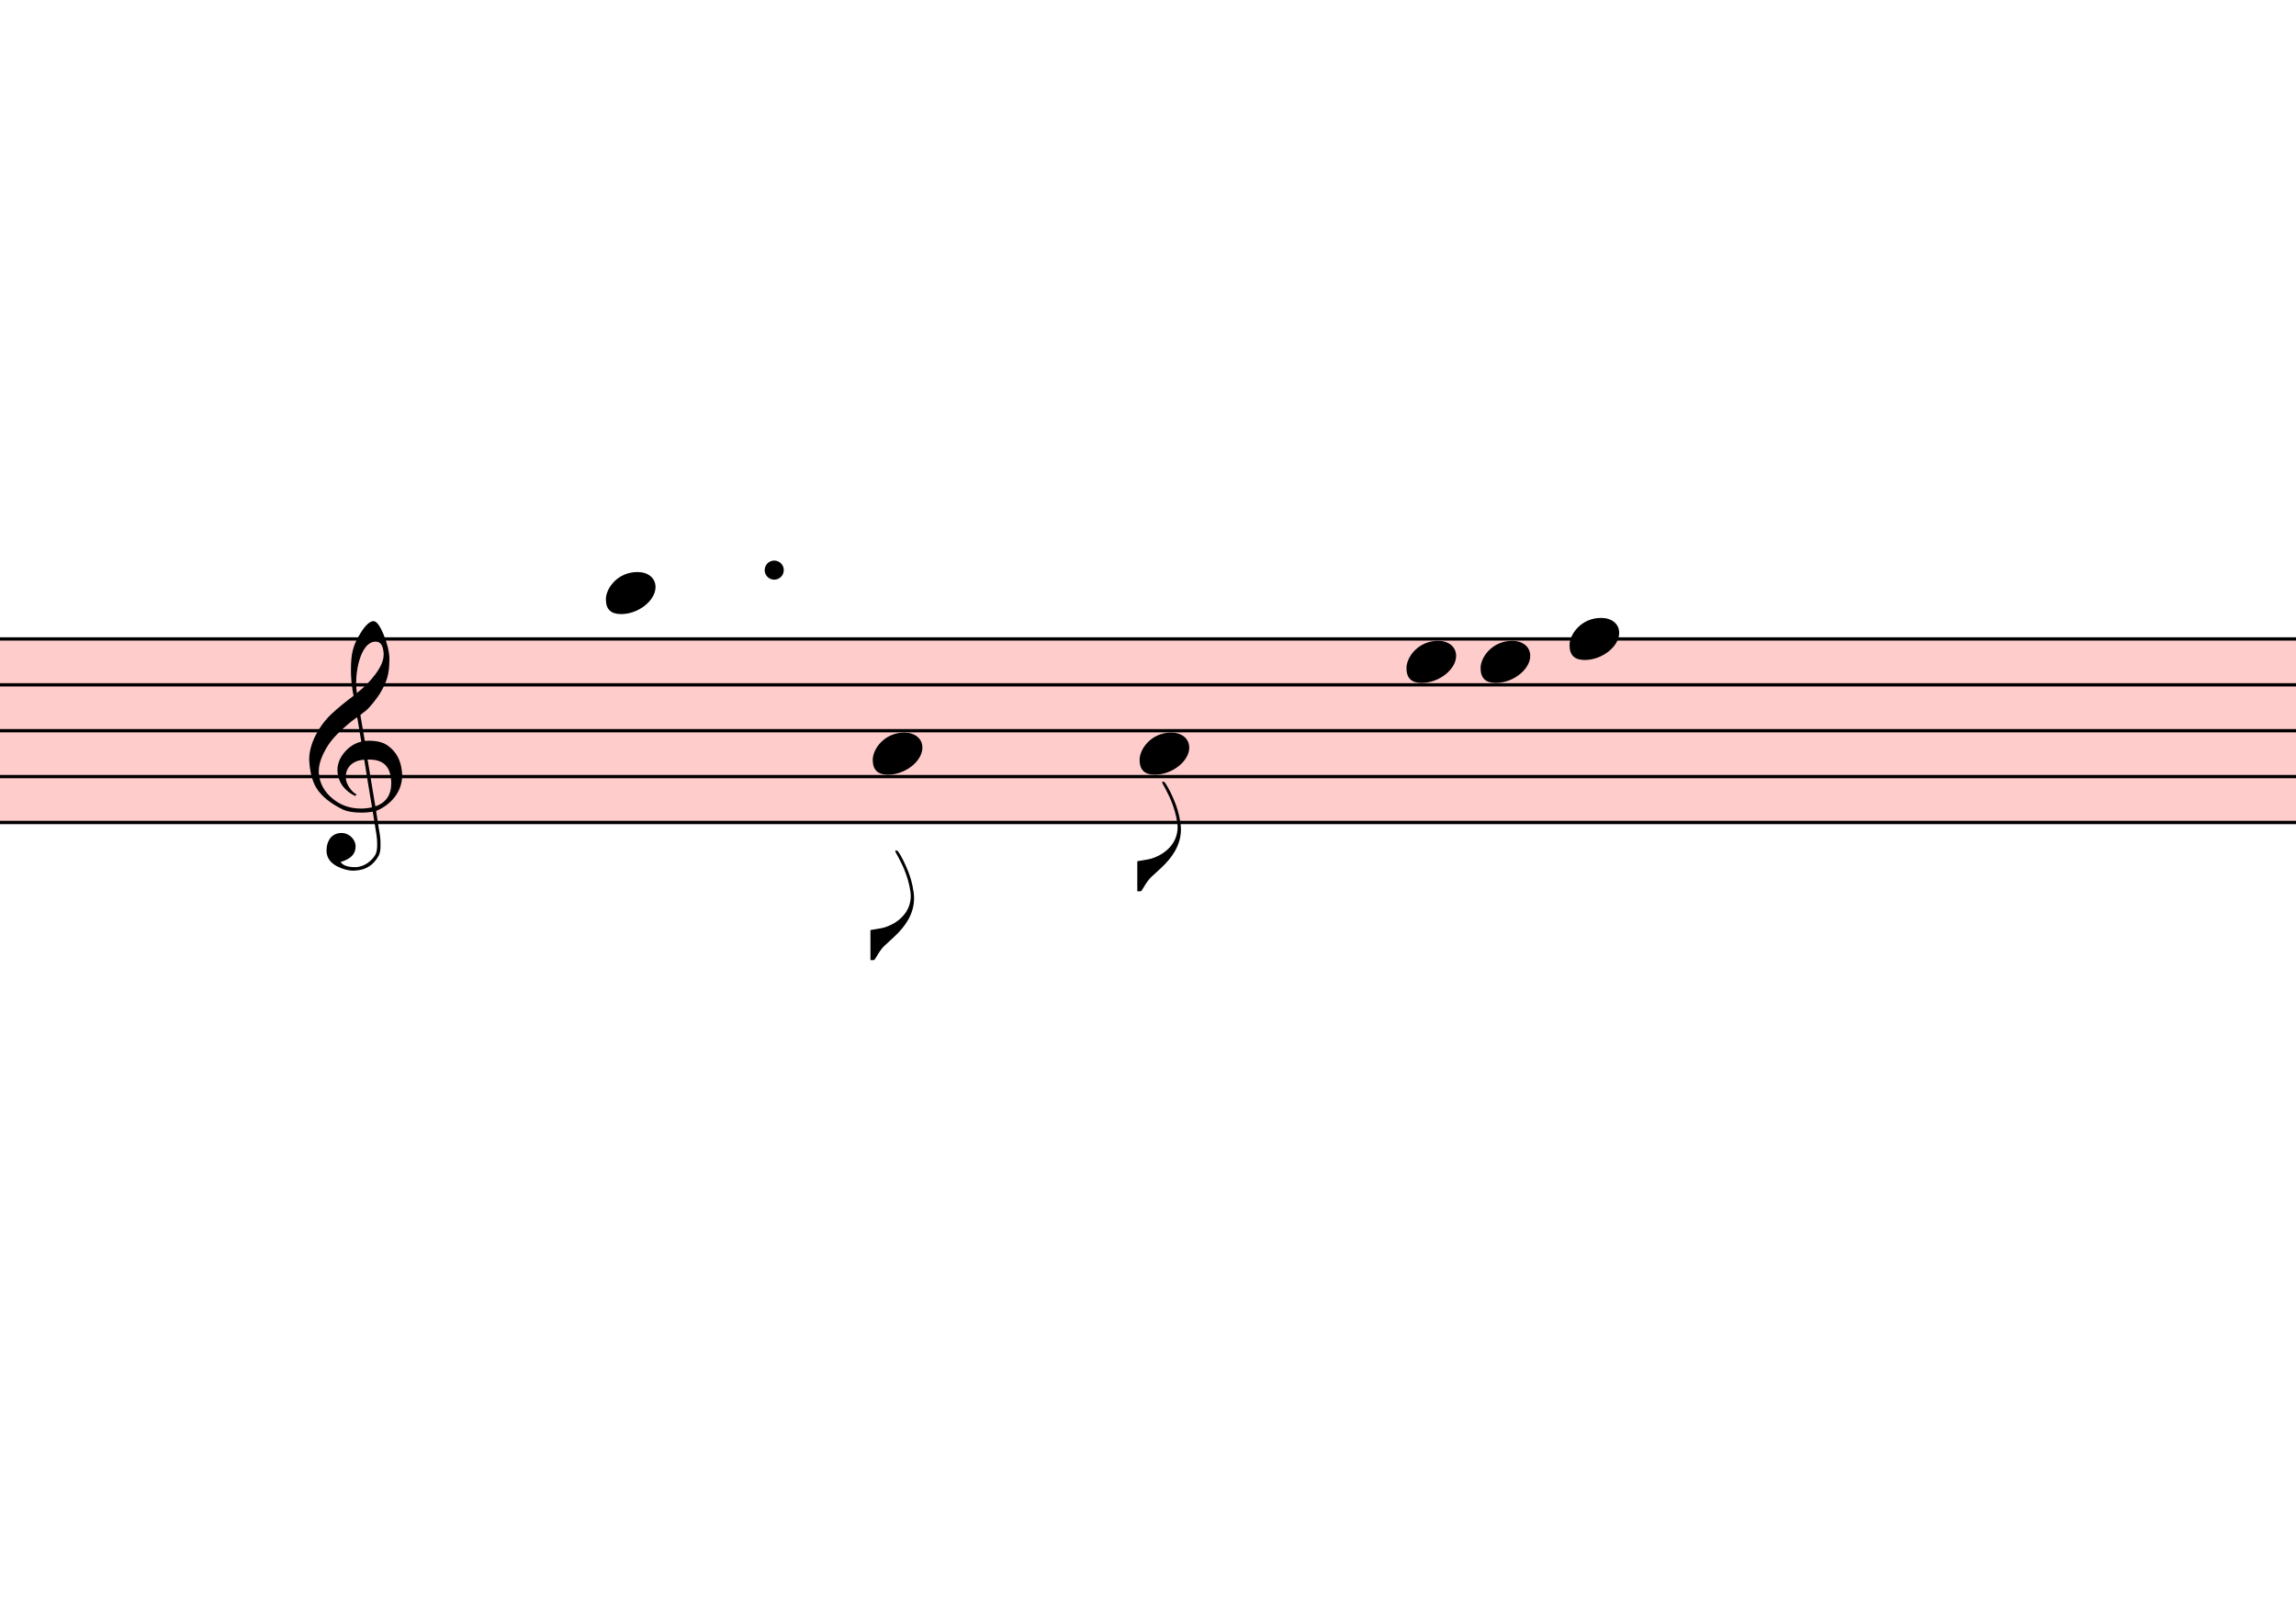
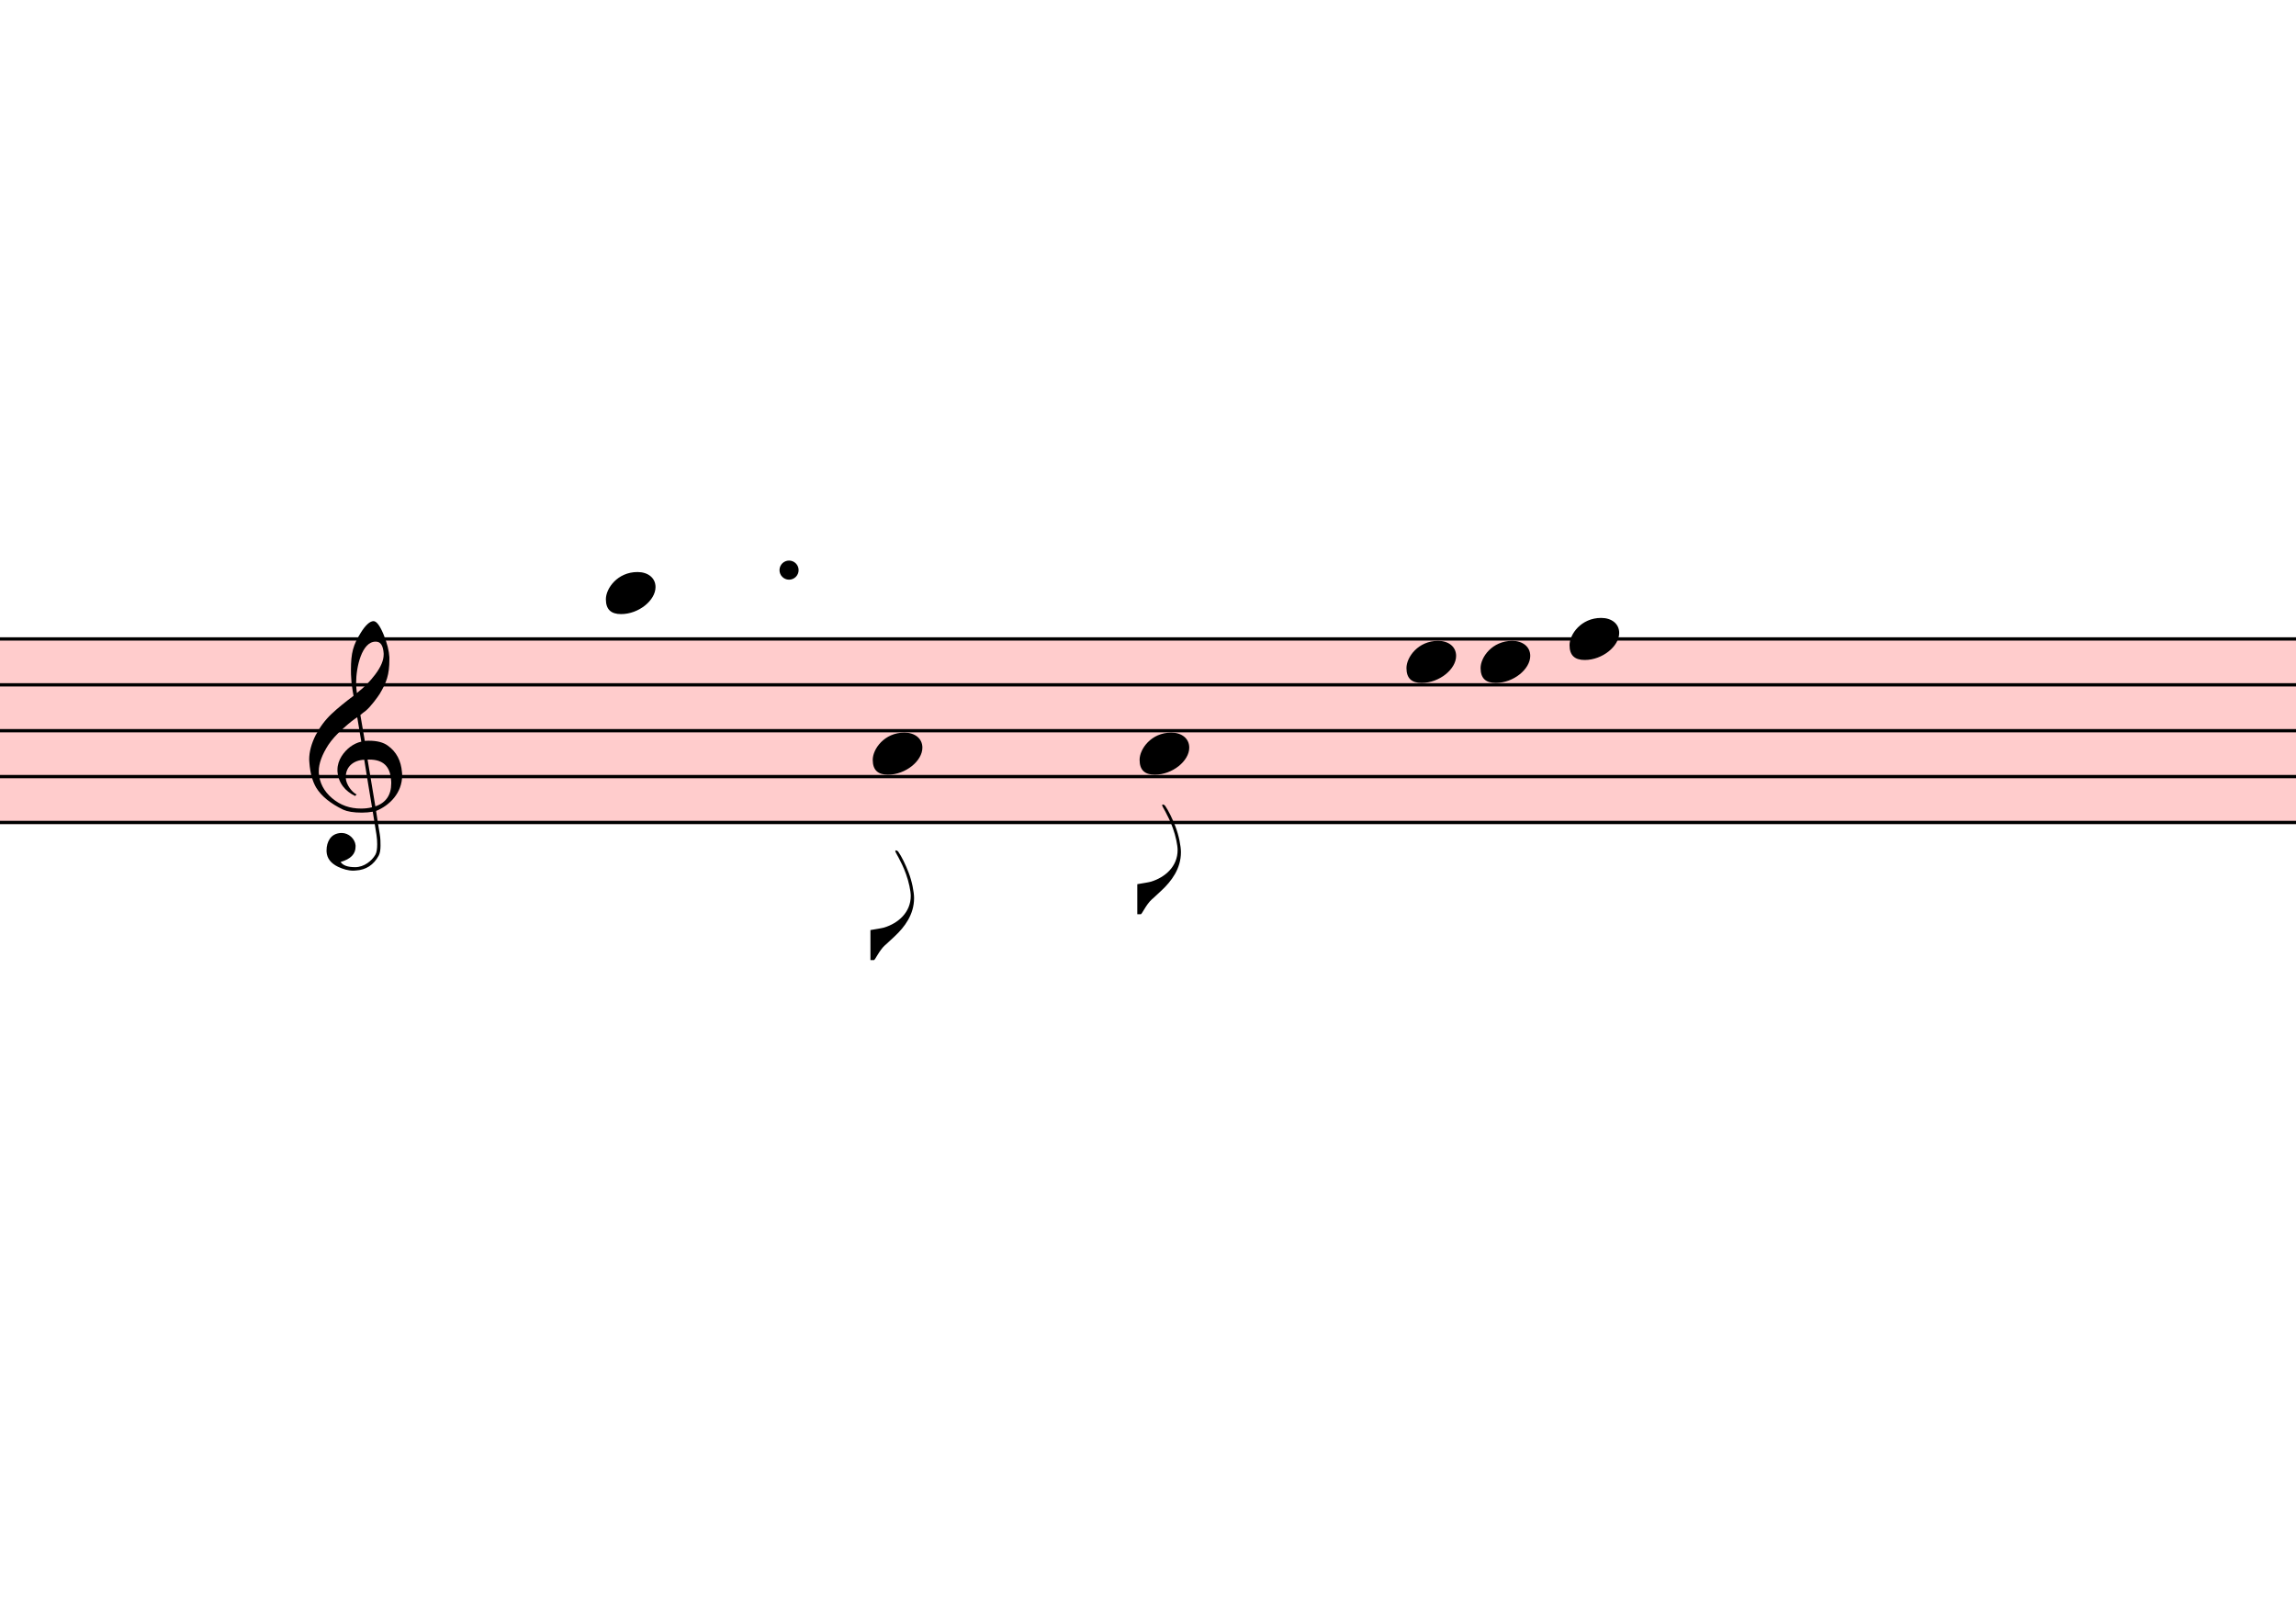
<svg xmlns="http://www.w3.org/2000/svg" viewBox="11031 14418.75 6969 4922.875" version="1.1" overflow="visible">
  <defs>
    <style type="text/css">
    /* .staff * {
      fill: #000;
      stroke: #000;
    }

    .deletionBack {
      fill: #00000033;
    } */
  </style>
    <symbol id="sym_notehead_quarter" viewBox="0 0 1000 1000" overflow="inherit">
      <path transform="scale(1,-1)" d="M0 -39c0 68 73 172 200 172c66 0 114 -37 114 -95c0 -84 -106 -171 -218 -171c-64 0 -96 30 -96 94z" />
    </symbol>
    <symbol id="sym_flag_eighth_down" viewBox="0 0 1000 1000" overflow="inherit">
      <path transform="scale(1,-1)" d="M179 646c-4 8 -17 30 -18 33l-4 10c0 3 2 5 5 5s7 -2 13 -7c23 -33 46 -81 66 -132c22 -57 35 -125 35 -163c0 -104 -60 -183 -122 -241c-63 -59 -57 -53 -61 -56c-38 -34 -63 -95 -71 -95h-22v190c40 7 69 11 87 16c88 27 168 95 168 200c0 30 -12 89 -30 138 c-17 47 -31 73 -46 102z" />
    </symbol>
    <symbol id="sym_clef_G" viewBox="0 0 1000 1000" overflow="inherit">
      <path transform="scale(1,-1)" d="M343 -190c-18 -3 -37 -5 -59 -5c-46 0 -79 6 -101 16c-68 33 -117 72 -146 119c-20 34 -33 80 -37 137c0 5 -1 10 -1 15c0 42 12 86 35 132c23 44 51 82 86 115s75 65 119 98c-2 12 -7 36 -11 72c-3 33 -3 57 -3 69c0 91 12 134 53 200c26 42 50 63 69 63 c16 0 34 -23 54 -71s30 -90 32 -124v-11c0 -85 -16 -126 -52 -187c-10 -16 -49 -70 -76 -92c-10 -7 -20 -15 -29 -23l24 -140c6 1 14 1 22 1c45 0 79 -9 103 -27c46 -33 71 -81 76 -143c1 -5 1 -12 1 -17c0 -96 -68 -163 -141 -193c6 -44 14 -86 20 -126c4 -24 4 -45 4 -62 c0 -23 -3 -41 -10 -54c-27 -50 -69 -77 -123 -80c-4 0 -9 -1 -13 -1c-29 0 -56 8 -84 21c-39 19 -60 46 -62 82v8c0 23 6 43 16 59c14 22 35 32 61 34h5c38 0 72 -32 75 -67v-7c0 -40 -26 -67 -81 -83c13 -19 39 -28 79 -28c48 0 90 34 109 67c7 12 10 31 10 57 c0 16 -1 33 -4 52c-6 41 -14 83 -20 124zM358 730c-74 0 -105 -137 -105 -223c0 -19 2 -37 4 -55c39 30 72 64 99 100c31 41 46 77 46 108v7c-3 41 -16 63 -42 63h-2zM315 92l42 -253c57 19 86 61 86 125c0 5 0 12 -1 18c-5 74 -44 110 -117 110h-10zM297 91 c-56 -2 -100 -36 -100 -93v-6c2 -36 34 -77 59 -89c-2 -2 -6 -4 -8 -8c-54 26 -91 69 -96 134v8c0 53 35 98 69 124c18 13 37 23 60 28l-22 132c-16 -10 -41 -29 -72 -57c-39 -34 -66 -65 -84 -92c-35 -54 -52 -102 -52 -142v-10c4 -53 27 -99 72 -137s96 -56 157 -56 c19 0 40 2 59 7c-15 86 -28 172 -42 257z" />
    </symbol>
  </defs>
  <g class="rastrums">
    <g class="rastrum" data-id="rb608b5cb-8159-4881-9ad3-3b7400da0374" style="transform: rotate(0deg); transform-origin: 1890px 16353px;">
      <g class="rastrum bounding-box" data-id="bbox-rb608b5cb-8159-4881-9ad3-3b7400da0374">
        <rect x="1890" y="16353" width="24840" height="567" fill="#ff000033" />
      </g>
      <path d="M1890 16358 L26730 16358" stroke-width="10" stroke="black" />
      <path d="M1890 16497.25 L26730 16497.25" stroke-width="10" stroke="black" />
      <path d="M1890 16636.5 L26730 16636.5" stroke-width="10" stroke="black" />
      <path d="M1890 16775.75 L26730 16775.75" stroke-width="10" stroke="black" />
      <path d="M1890 16915 L26730 16915" stroke-width="10" stroke="black" />
    </g>
  </g>
  <g class="draft" data-label="6" data-id="d0ce19bc6-4670-408e-87b8-c3454e00b33e">
    <g class="system" data-id="s7ad85c00-e671-4f35-8434-d97d0f6b4ac1">
      <g class="staff" data-n="1" data-rastrum="rb608b5cb-8159-4881-9ad3-3b7400da0374" style="transform: rotate(0deg); transform-origin: 1890px 16353px;">
        <g class="note" data-id="d529900ca-b724-429a-9678-cc38e93510fa" data-stem.dir="down">
          <g class="notehead">
            <use href="#sym_notehead_quarter" height="480px" width="480px" x="12870" y="16218.75" />
          </g>
          <g class="ledgerLines above">
            <path d="M12831 16218.75 L13059 16218.75" stroke-width="18" />
          </g>
          <g class="stem">
            <path d="M12870 16218.75 L12870 17541.625" stroke-width="14" />
          </g>
        </g>
        <g class="note" data-id="d76aaad0f-0561-4cba-b8f5-b74161120f9e" data-stem.dir="down">
          <g class="notehead">
            <use href="#sym_notehead_quarter" height="480px" width="480px" x="13680" y="16706.125" />
          </g>
          <g class="stem">
            <path d="M13680 16706.125 L13680 17332.75" stroke-width="14" />
            <g class="flag down">
              <use href="#sym_flag_eighth_down" height="480px" width="480px" x="13673" y="17332.75" />
            </g>
          </g>
        </g>
        <g class="note" data-id="d39fc7f9d-c956-4139-8145-5a08f594419f" data-stem.dir="down">
          <g class="notehead">
            <use href="#sym_notehead_quarter" height="480px" width="480px" x="14490" y="16706.125" />
          </g>
          <g class="stem">
-             <path d="M14490 16706.125 L14490 17123.875" stroke-width="14" />
+             <path d="M14490 16706.125 L14490 17193.5" stroke-width="14" />
            <g class="flag down">
-               <use href="#sym_flag_eighth_down" height="480px" width="480px" x="14483" y="17123.875" />
+               <use href="#sym_flag_eighth_down" height="480px" width="480px" x="14483" y="17193.5" />
            </g>
          </g>
        </g>
        <g class="note" data-id="dbf5e15aa-9fb1-4dcc-af2a-92035178637b" data-stem.dir="down">
          <g class="notehead">
            <use href="#sym_notehead_quarter" height="480px" width="480px" x="15300" y="16427.625" />
          </g>
          <g class="stem">
            <path d="M15300 16427.625 L15300 16775.75" stroke-width="14" />
          </g>
        </g>
        <g class="note" data-id="d5b5ff28f-e7dd-460c-b70f-26d0dacb6910" data-stem.dir="down">
          <g class="notehead">
            <use href="#sym_notehead_quarter" height="480px" width="480px" x="15525" y="16427.625" />
          </g>
          <g class="stem">
            <path d="M15525 16427.625 L15525 16636.5" stroke-width="14" />
          </g>
        </g>
        <g class="note" data-id="dc2bdd101-94a6-4620-bfca-5ec9c4ac0196" data-stem.dir="down">
          <g class="notehead">
            <use href="#sym_notehead_quarter" height="480px" width="480px" x="15795" y="16358" />
          </g>
          <g class="stem">
            <path d="M15795 16358 L15795 16775.75" stroke-width="14" />
          </g>
        </g>
        <g class="clef" data-id="da8ecacc2-a9a6-4767-a2d4-8e02385a3dc8">
          <use href="#sym_clef_G" height="561px" width="561px" x="11970" y="16775.75" />
        </g>
        <g class="dot augmentation" data-id="dc6079cb0-d14b-4d42-872d-8337407cd6f8" data-class="dot augmentation">
-           <ellipse cx="13381" cy="16149.125" rx="29" ry="29" fill-opacity="1" stroke-opacity="1" />
+           <ellipse cx="13426" cy="16149.125" rx="29" ry="29" fill-opacity="1" stroke-opacity="1" />
        </g>
      </g>
      <g class="barLine" data-id="d78e68c6f-f20d-4f27-957d-ef801b80f8ee">
        <path d="M15160.5 16322.4 L14978.7 17139.6" stroke-width="27" />
      </g>
      <g class="barLine" data-id="de385fa08-7303-4c7b-97e8-57cf1de5f92c">
        <path d="M16200 16302.6 L16169.4 16635.6" stroke-width="27" />
      </g>
      <g class="dir" data-id="def8f290b-7f10-45dd-95c9-7a7d2e26f94b" data-class="dir" id="def8f290b-7f10-45dd-95c9-7a7d2e26f94b" style="font-style: italic;">
        <text x="7785" y="17343" text-anchor="start" font-size="0px" textLength="3690px">
          <tspan font-size="405px">2tes stuck</tspan>
        </text>
      </g>
    </g>
    <g class="deletions" />
  </g>
</svg>
